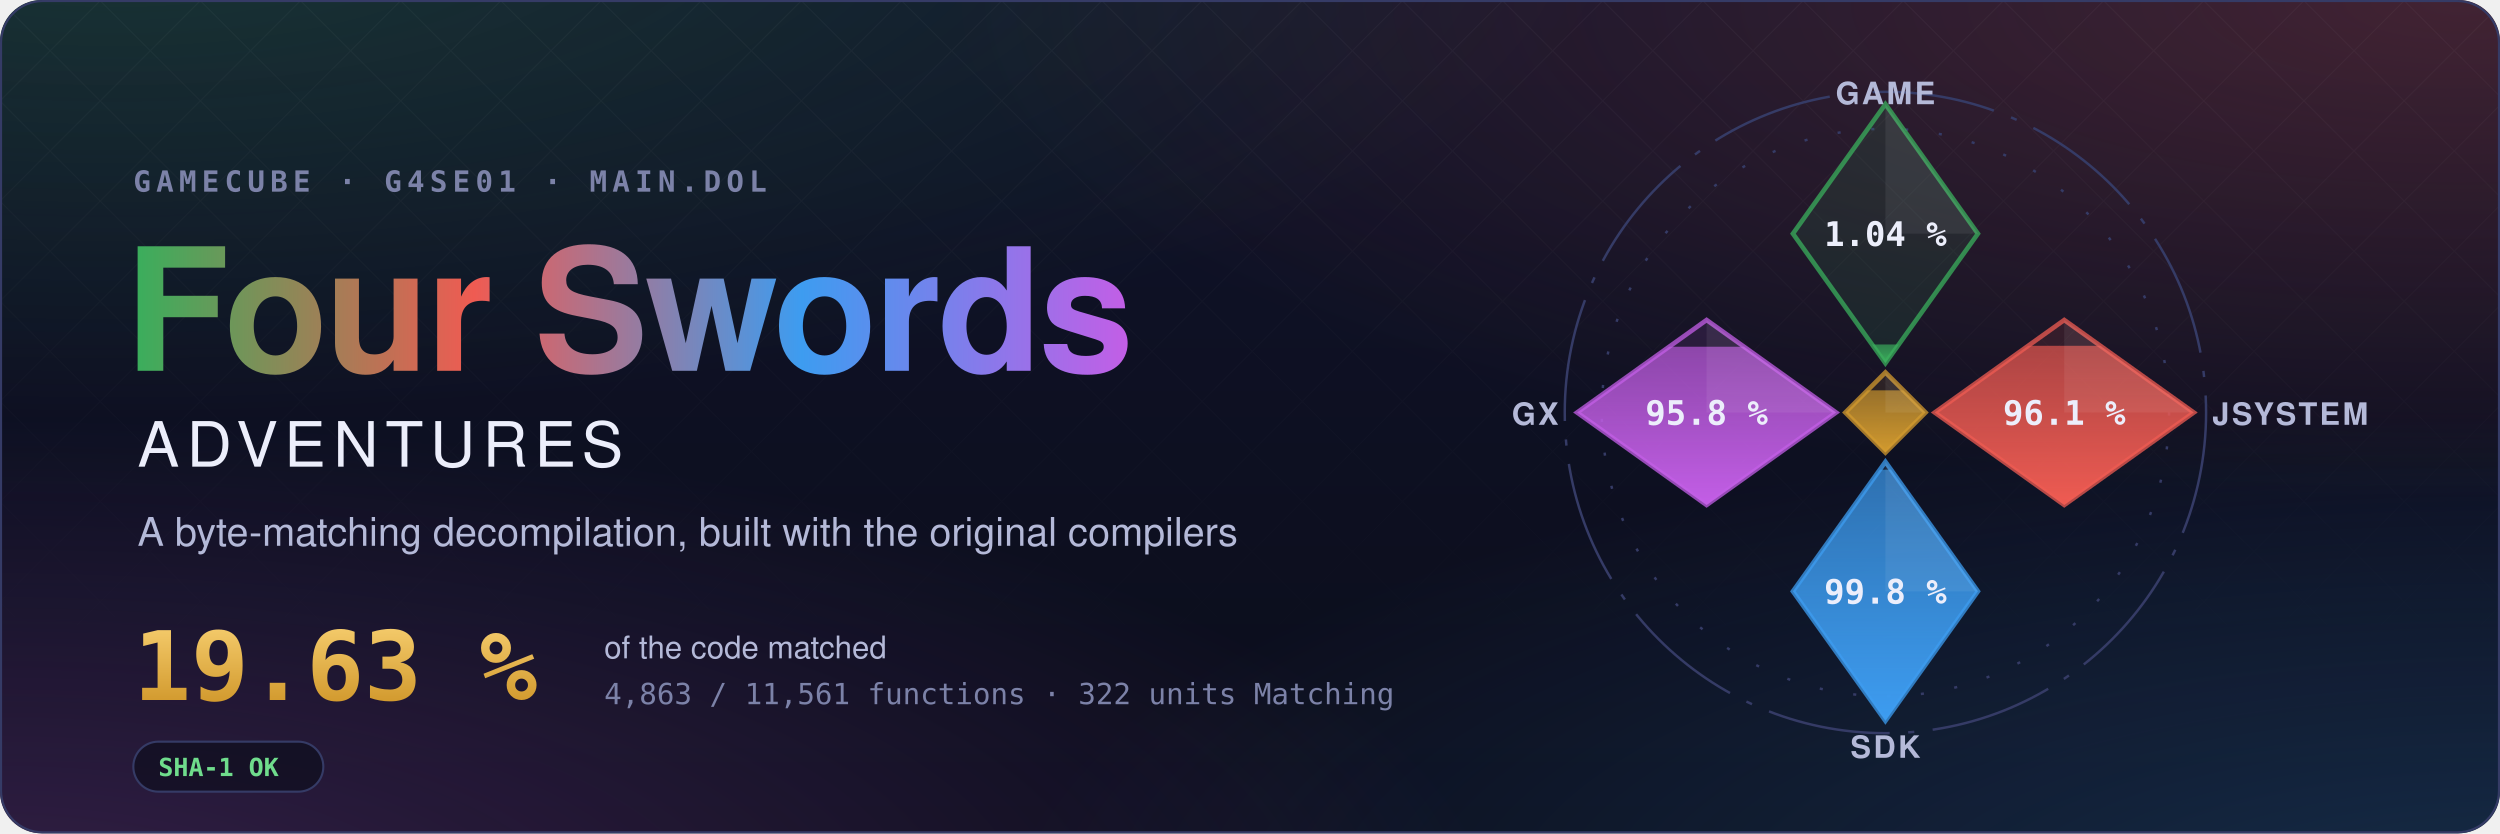
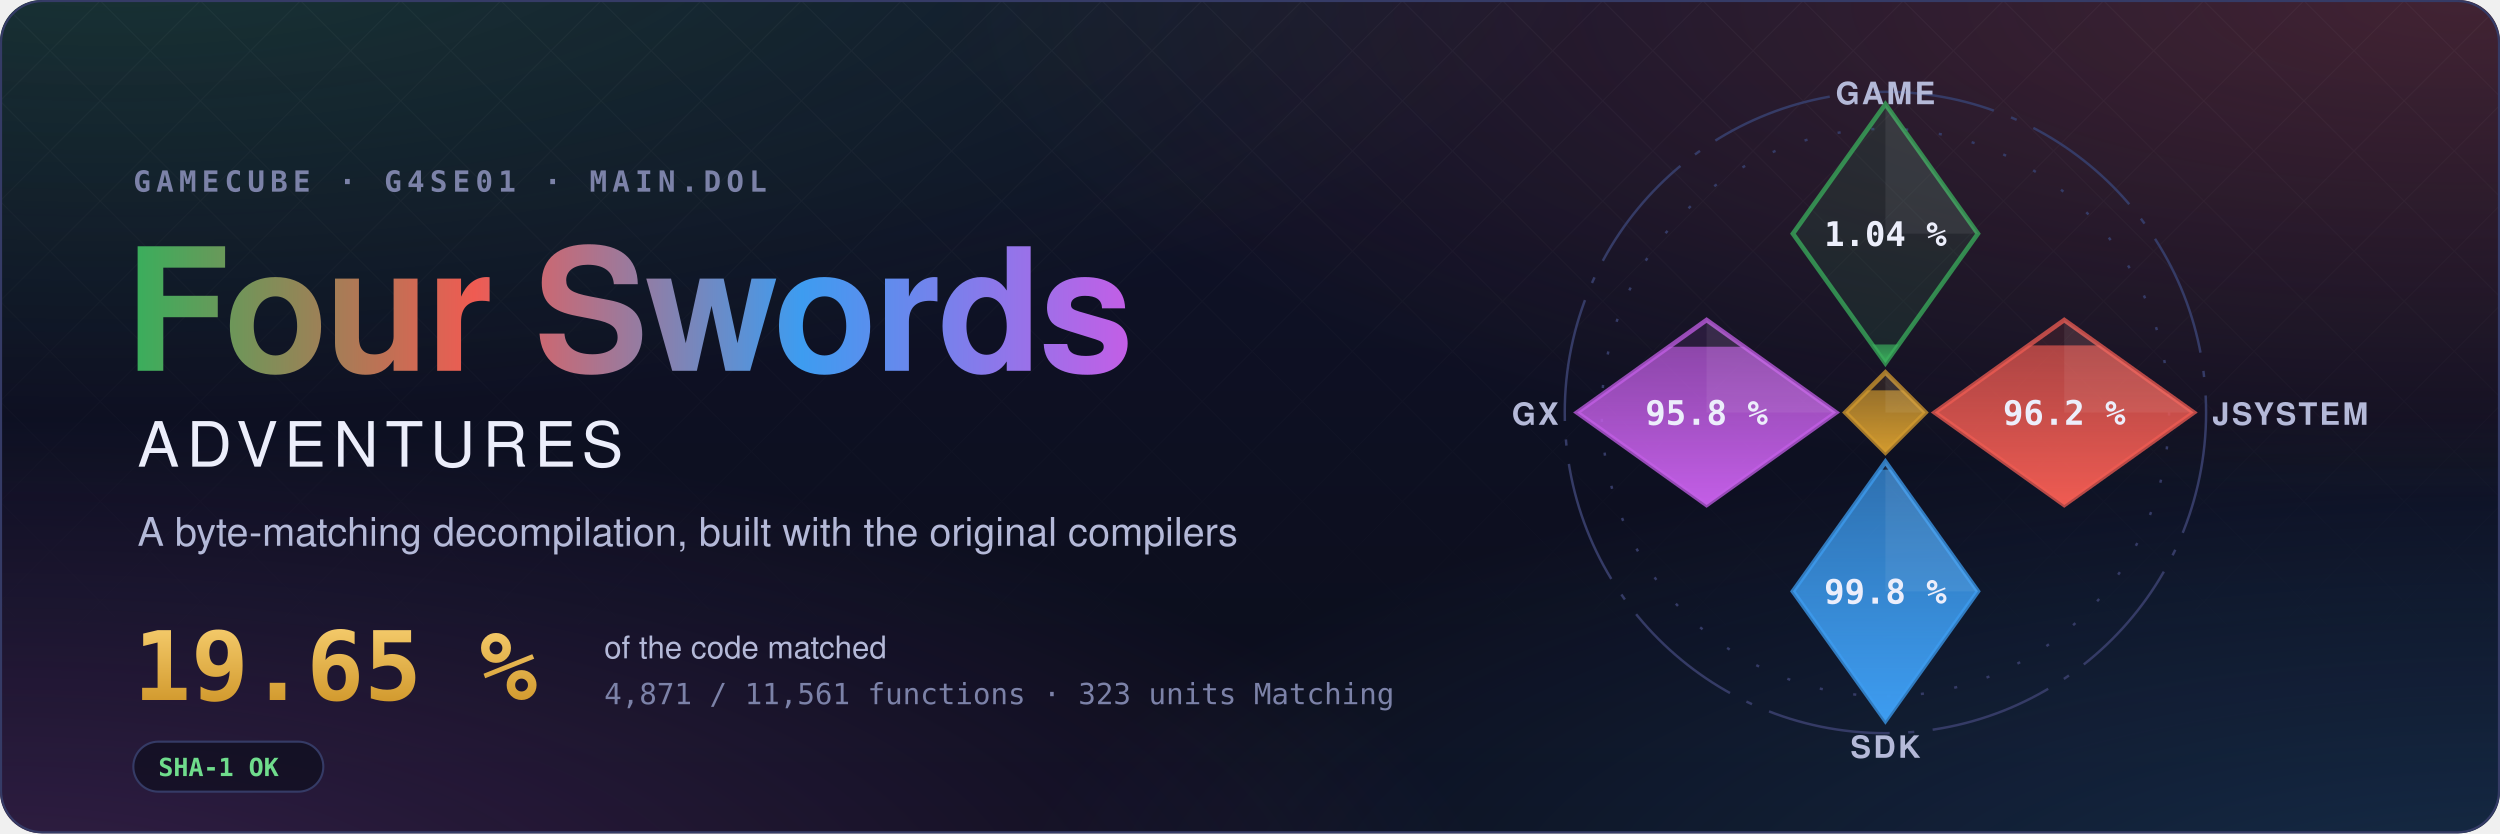
- <svg xmlns="http://www.w3.org/2000/svg" width="1200" height="400" viewBox="0 0 1200 400" role="img" aria-label="Four Swords Adventures decompilation: 19.63 % of the code matched, 4,863 of 11,561 functions">
+ <svg xmlns="http://www.w3.org/2000/svg" width="1200" height="400" viewBox="0 0 1200 400" role="img" aria-label="Four Swords Adventures decompilation: 19.65 % of the code matched, 4,871 of 11,561 functions">
  <style>text { font-family: -apple-system, BlinkMacSystemFont, 'Segoe UI', Helvetica, Arial, sans-serif; } .mono { font-family: ui-monospace, SFMono-Regular, 'SF Mono', Menlo, Consolas, monospace; } .spin { transform-box: fill-box; transform-origin: center; animation: spin 90s linear infinite; } @keyframes spin { to { transform: rotate(360deg); } } .rise { transform-box: fill-box; transform-origin: 50% 100%; animation: rise 1.6s cubic-bezier(.2,.8,.2,1) both; } @keyframes rise { from { transform: scaleY(0); } } @media (prefers-reduced-motion: reduce) { * { animation: none !important; } }</style>
  <defs>
    <radialGradient id="glow0" cx="0.05" cy="-0.1" r="0.6">
      <stop offset="0" stop-color="#3aae5c" stop-opacity="0.22" />
      <stop offset="1" stop-color="#3aae5c" stop-opacity="0" />
    </radialGradient>
    <radialGradient id="glow1" cx="0.98" cy="0.0" r="0.6">
      <stop offset="0" stop-color="#ef5b52" stop-opacity="0.22" />
      <stop offset="1" stop-color="#ef5b52" stop-opacity="0" />
    </radialGradient>
    <radialGradient id="glow2" cx="1.0" cy="1.1" r="0.6">
      <stop offset="0" stop-color="#3d9cf0" stop-opacity="0.22" />
      <stop offset="1" stop-color="#3d9cf0" stop-opacity="0" />
    </radialGradient>
    <radialGradient id="glow3" cx="0.0" cy="1.1" r="0.6">
      <stop offset="0" stop-color="#c35ee6" stop-opacity="0.22" />
      <stop offset="1" stop-color="#c35ee6" stop-opacity="0" />
    </radialGradient>
    <linearGradient id="sky" x1="0" y1="0" x2="0" y2="1">
      <stop offset="0" stop-color="#10132a" />
      <stop offset="1" stop-color="#0b0d1a" />
    </linearGradient>
    <linearGradient id="four" x1="0" y1="0" x2="1" y2="0">
      <stop offset="0" stop-color="#3aae5c" />
      <stop offset="0.34" stop-color="#ef5b52" />
      <stop offset="0.67" stop-color="#3d9cf0" />
      <stop offset="1" stop-color="#c35ee6" />
    </linearGradient>
    <linearGradient id="goldtext" x1="0" y1="0" x2="0" y2="1">
      <stop offset="0" stop-color="#f3c969" />
      <stop offset="1" stop-color="#d29a2e" />
    </linearGradient>
    <pattern id="lattice" width="34" height="34" patternUnits="userSpaceOnUse" patternTransform="rotate(45)">
      <path d="M0 0H34M0 0V34" stroke="#fff" stroke-opacity="0.035" />
    </pattern>
    <linearGradient id="fade" x1="0" y1="0" x2="0" y2="1">
      <stop offset="0" stop-color="#fff" />
      <stop offset="0.8" stop-color="#fff" stop-opacity="0" />
    </linearGradient>
    <mask id="fadeMask">
      <rect width="1200" height="400" fill="url(#fade)" />
    </mask>
    <clipPath id="card">
      <rect width="1200" height="400" rx="20" />
    </clipPath>
  </defs>
  <g clip-path="url(#card)">
    <rect width="1200" height="400" fill="url(#sky)" />
    <rect width="1200" height="400" fill="url(#glow0)" />
    <rect width="1200" height="400" fill="url(#glow1)" />
    <rect width="1200" height="400" fill="url(#glow2)" />
    <rect width="1200" height="400" fill="url(#glow3)" />
    <rect width="1200" height="400" fill="url(#lattice)" mask="url(#fadeMask)" />
  </g>
  <rect x="0.5" y="0.5" width="1199" height="399" rx="20" fill="none" stroke="#353b66" />
  <text x="64" y="92" class="mono" font-size="14" font-weight="600" letter-spacing="0.18em" fill="#7c82a8">GAMECUBE · G4SE01 · MAIN.DOL</text>
  <text x="60" y="178" font-size="82" font-weight="700" letter-spacing="-1.5" fill="url(#four)">Four Swords</text>
  <text x="66" y="224" font-size="30" font-weight="500" letter-spacing="0.12em" fill="#eceefb">ADVENTURES</text>
  <text x="66" y="262" font-size="19" fill="#b4b9d8">A byte-matching decompilation, built with the original compilers</text>
-   <text x="64" y="336" class="mono" font-size="46" font-weight="700" fill="url(#goldtext)">19.63 %</text>
+   <text x="64" y="336" class="mono" font-size="46" font-weight="700" fill="url(#goldtext)">19.65 %</text>
  <text x="290" y="316" font-size="15" fill="#b4b9d8">of the code matched</text>
-   <text x="290" y="338" class="mono" font-size="14" fill="#7c82a8">4,863 / 11,561 functions · 322 units Matching</text>
+   <text x="290" y="338" class="mono" font-size="14" fill="#7c82a8">4,871 / 11,561 functions · 323 units Matching</text>
  <g transform="translate(64 356)">
    <rect width="91.2" height="24" rx="12" fill="#0b0d1a" fill-opacity="0.6" stroke="#353b66" />
    <text x="12" y="16.5" class="mono" font-size="12" font-weight="600" fill="#6fdc8c">SHA-1 OK</text>
  </g>
  <defs>
    <clipPath id="ec-game">
      <path d="M0 -100L30 -58L0 -16L-30 -58Z" />
    </clipPath>
    <linearGradient id="eg-game" x1="0" y1="1" x2="0" y2="0">
      <stop offset="0" stop-color="#3aae5c" />
      <stop offset="1" stop-color="#3aae5c" stop-opacity="0.65" />
    </linearGradient>
    <clipPath id="ec-jsystem">
      <path d="M58 -30L100 0L58 30L16 0Z" />
    </clipPath>
    <linearGradient id="eg-jsystem" x1="0" y1="1" x2="0" y2="0">
      <stop offset="0" stop-color="#ef5b52" />
      <stop offset="1" stop-color="#ef5b52" stop-opacity="0.65" />
    </linearGradient>
    <clipPath id="ec-sdk">
      <path d="M0 16L30 58L0 100L-30 58Z" />
    </clipPath>
    <linearGradient id="eg-sdk" x1="0" y1="1" x2="0" y2="0">
      <stop offset="0" stop-color="#3d9cf0" />
      <stop offset="1" stop-color="#3d9cf0" stop-opacity="0.65" />
    </linearGradient>
    <clipPath id="ec-gx">
      <path d="M-58 -30L-16 0L-58 30L-100 0Z" />
    </clipPath>
    <linearGradient id="eg-gx" x1="0" y1="1" x2="0" y2="0">
      <stop offset="0" stop-color="#c35ee6" />
      <stop offset="1" stop-color="#c35ee6" stop-opacity="0.65" />
    </linearGradient>
    <clipPath id="ec-runtime">
      <path d="M0 -13L13 0L0 13L-13 0Z" />
    </clipPath>
    <linearGradient id="eg-runtime" x1="0" y1="1" x2="0" y2="0">
      <stop offset="0" stop-color="#d29a2e" />
      <stop offset="1" stop-color="#d29a2e" stop-opacity="0.65" />
    </linearGradient>
  </defs>
  <g transform="translate(905 198) scale(1.48)">
    <circle class="spin" r="104" fill="none" stroke="#353b66" stroke-width="0.8" stroke-dasharray="40 6 2 6" />
    <circle r="92" fill="none" stroke="#353b66" stroke-width="0.8" stroke-dasharray="1 10" />
    <path d="M0 -100L30 -58L0 -16L-30 -58Z" fill="#3aae5c" fill-opacity="0.12" stroke="#3aae5c" stroke-opacity="0.75" stroke-width="1.5" />
    <g clip-path="url(#ec-game)">
      <rect class="rise" style="animation-delay:0.20s" x="-30" y="-22.06" width="60" height="6.06" fill="url(#eg-game)" />
    </g>
    <path d="M0 -100L30 -58L0 -58Z" fill="#fff" fill-opacity="0.07" />
    <text x="0" y="-54" text-anchor="middle" font-size="11" font-weight="700" fill="#eceefb" class="mono">1.04 %</text>
    <text x="0" y="-100" text-anchor="middle" font-size="10" font-weight="600" letter-spacing="0.08em" fill="#b4b9d8">GAME</text>
    <path d="M58 -30L100 0L58 30L16 0Z" fill="#ef5b52" fill-opacity="0.12" stroke="#ef5b52" stroke-opacity="0.75" stroke-width="1.5" />
    <g clip-path="url(#ec-jsystem)">
-       <rect class="rise" style="animation-delay:0.35s" x="16" y="-21.63" width="84" height="51.63" fill="url(#eg-jsystem)" />
+       <rect class="rise" style="animation-delay:0.35s" x="16" y="-21.76" width="84" height="51.76" fill="url(#eg-jsystem)" />
    </g>
    <path d="M58 -30L100 0L58 0Z" fill="#fff" fill-opacity="0.07" />
-     <text x="58" y="4" text-anchor="middle" font-size="11" font-weight="700" fill="#eceefb" class="mono">96.1 %</text>
+     <text x="58" y="4" text-anchor="middle" font-size="11" font-weight="700" fill="#eceefb" class="mono">96.2 %</text>
    <text x="106" y="4" text-anchor="start" font-size="10" font-weight="600" letter-spacing="0.08em" fill="#b4b9d8">JSYSTEM</text>
    <path d="M0 16L30 58L0 100L-30 58Z" fill="#3d9cf0" fill-opacity="0.12" stroke="#3d9cf0" stroke-opacity="0.75" stroke-width="1.5" />
    <g clip-path="url(#ec-sdk)">
      <rect class="rise" style="animation-delay:0.50s" x="-30" y="18.54" width="60" height="81.46" fill="url(#eg-sdk)" />
    </g>
    <path d="M0 16L30 58L0 58Z" fill="#fff" fill-opacity="0.07" />
    <text x="0" y="62" text-anchor="middle" font-size="11" font-weight="700" fill="#eceefb" class="mono">99.8 %</text>
    <text x="0" y="112" text-anchor="middle" font-size="10" font-weight="600" letter-spacing="0.08em" fill="#b4b9d8">SDK</text>
    <path d="M-58 -30L-16 0L-58 30L-100 0Z" fill="#c35ee6" fill-opacity="0.12" stroke="#c35ee6" stroke-opacity="0.75" stroke-width="1.5" />
    <g clip-path="url(#ec-gx)">
      <rect class="rise" style="animation-delay:0.65s" x="-100" y="-21.34" width="84" height="51.34" fill="url(#eg-gx)" />
    </g>
    <path d="M-58 -30L-16 0L-58 0Z" fill="#fff" fill-opacity="0.07" />
    <text x="-58" y="4" text-anchor="middle" font-size="11" font-weight="700" fill="#eceefb" class="mono">95.8 %</text>
    <text x="-106" y="4" text-anchor="end" font-size="10" font-weight="600" letter-spacing="0.08em" fill="#b4b9d8">GX</text>
    <path d="M0 -13L13 0L0 13L-13 0Z" fill="#d29a2e" fill-opacity="0.12" stroke="#d29a2e" stroke-opacity="0.75" stroke-width="1.5" />
    <g clip-path="url(#ec-runtime)">
      <rect class="rise" style="animation-delay:0.80s" x="-13" y="-7.18" width="26" height="20.18" fill="url(#eg-runtime)" />
    </g>
    <path d="M0 -13L13 0L0 0Z" fill="#fff" fill-opacity="0.07" />
  </g>
</svg>
